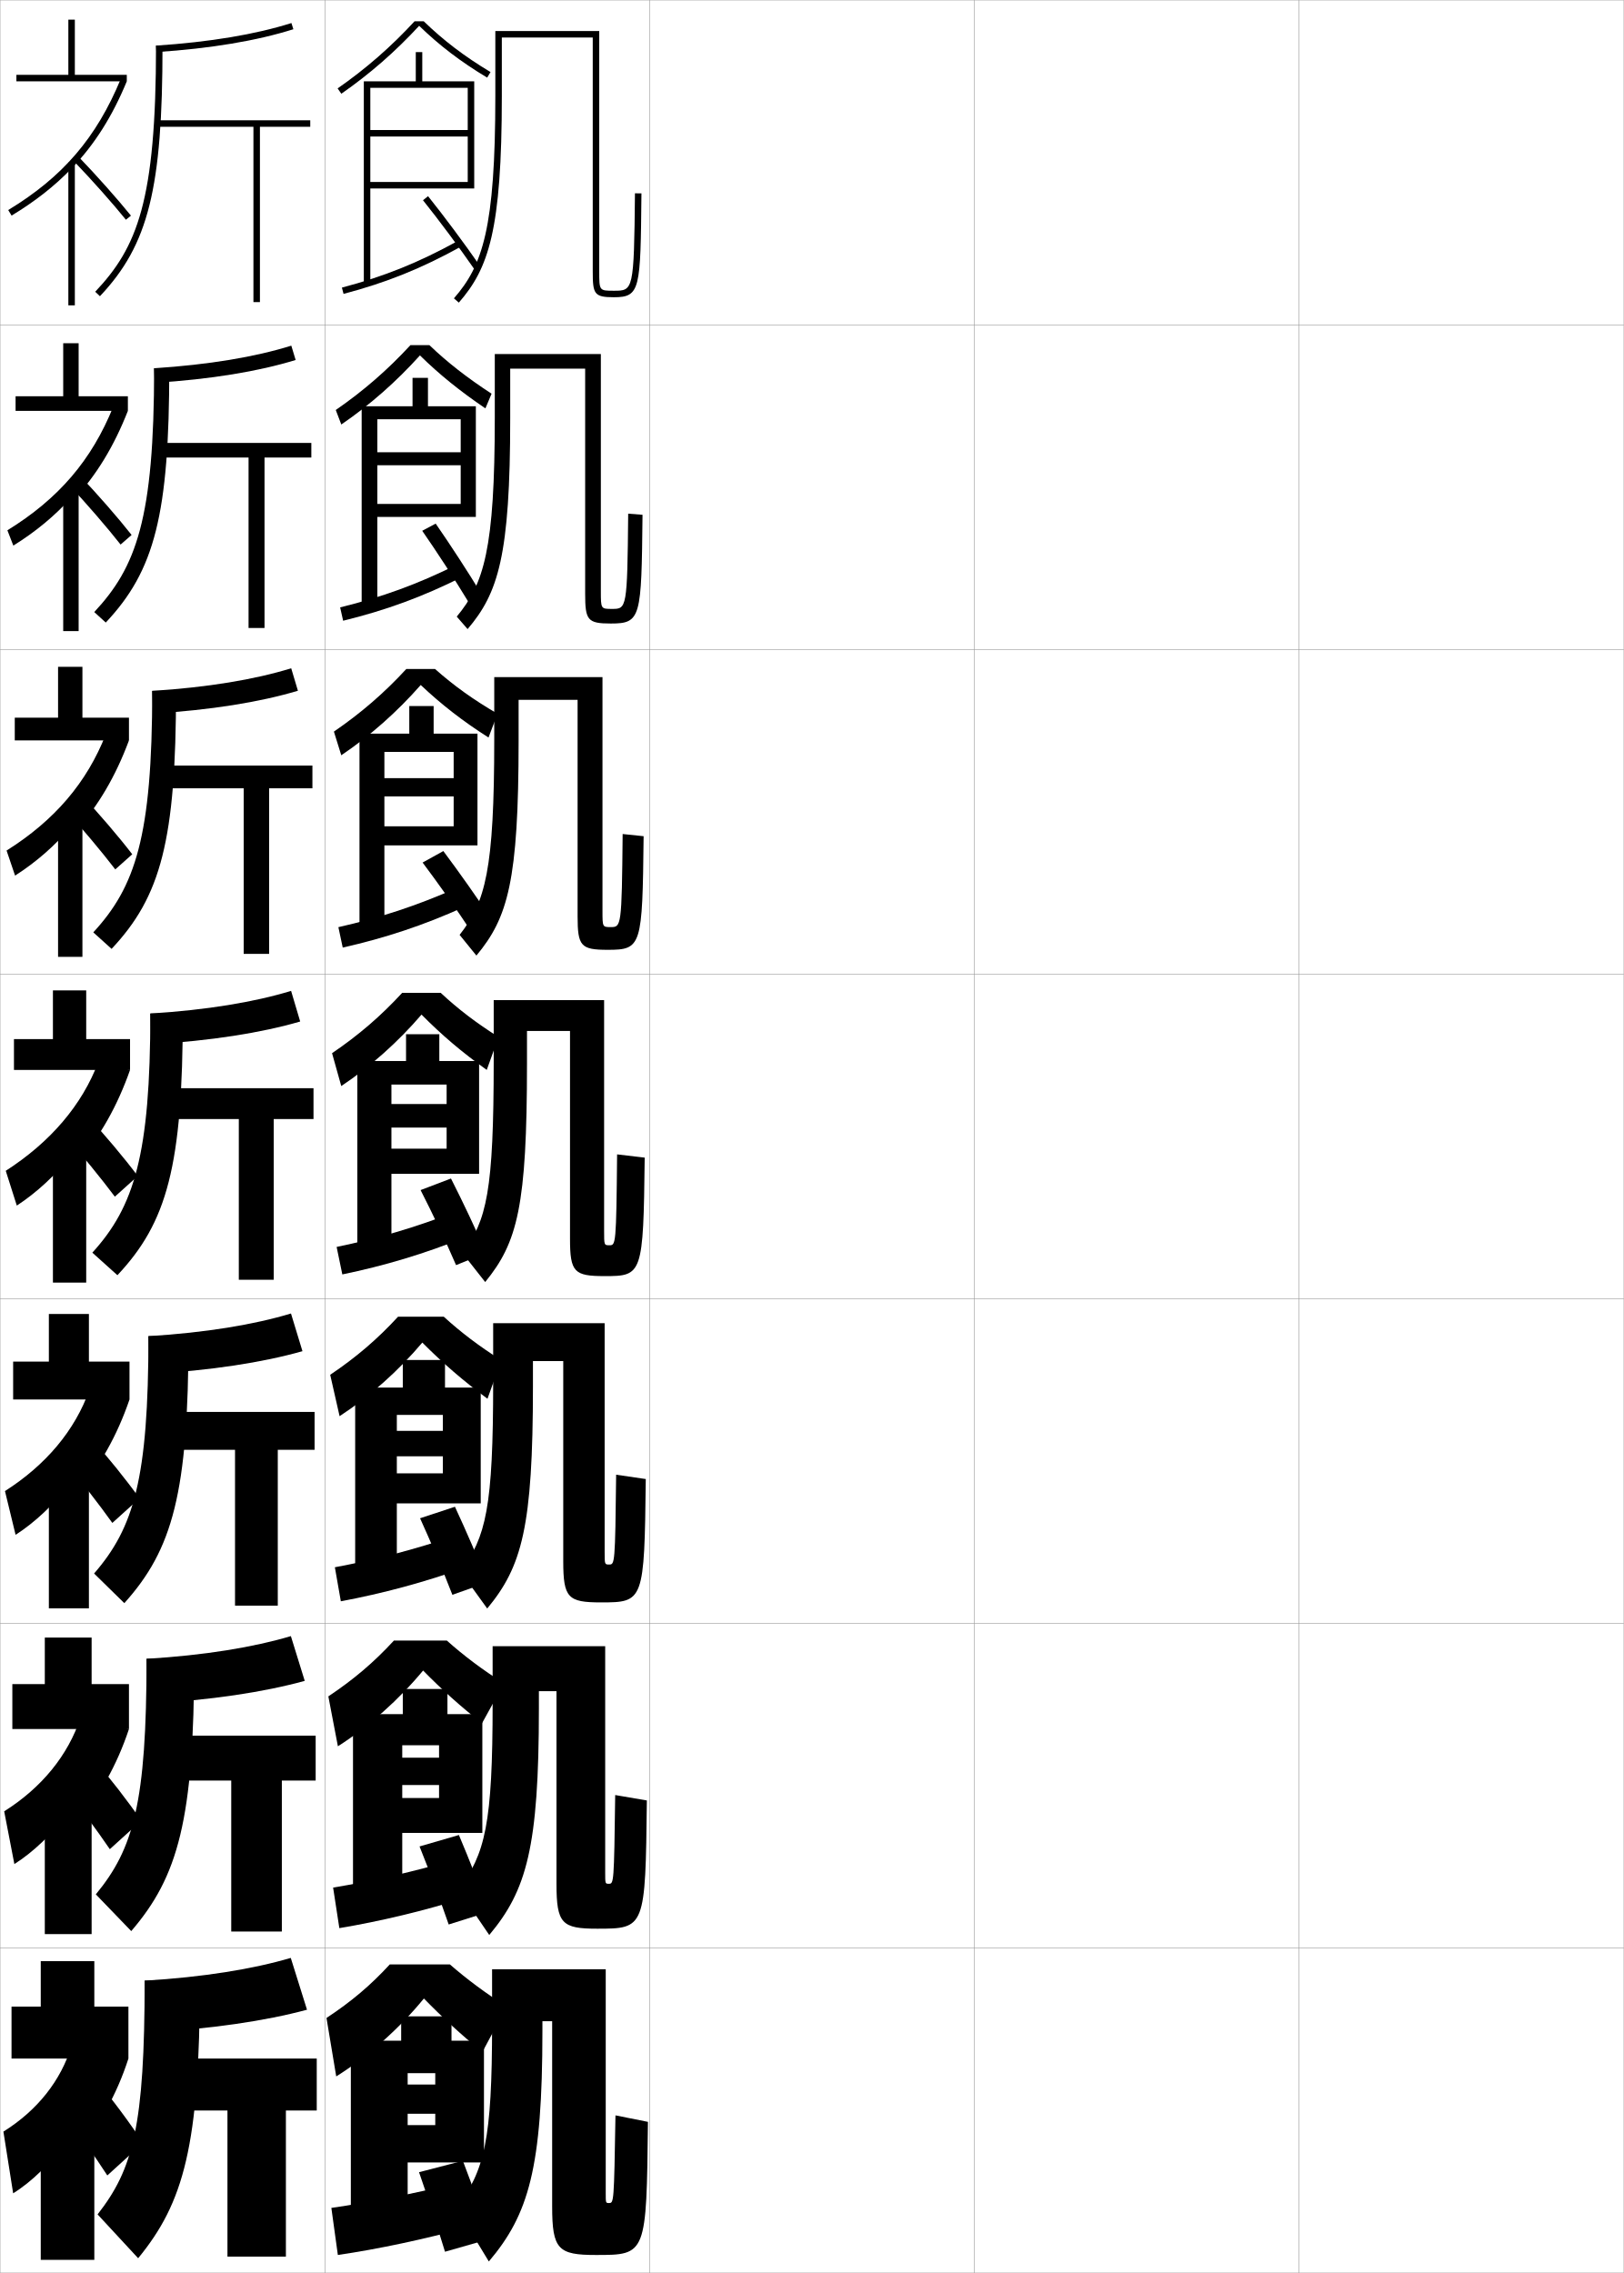
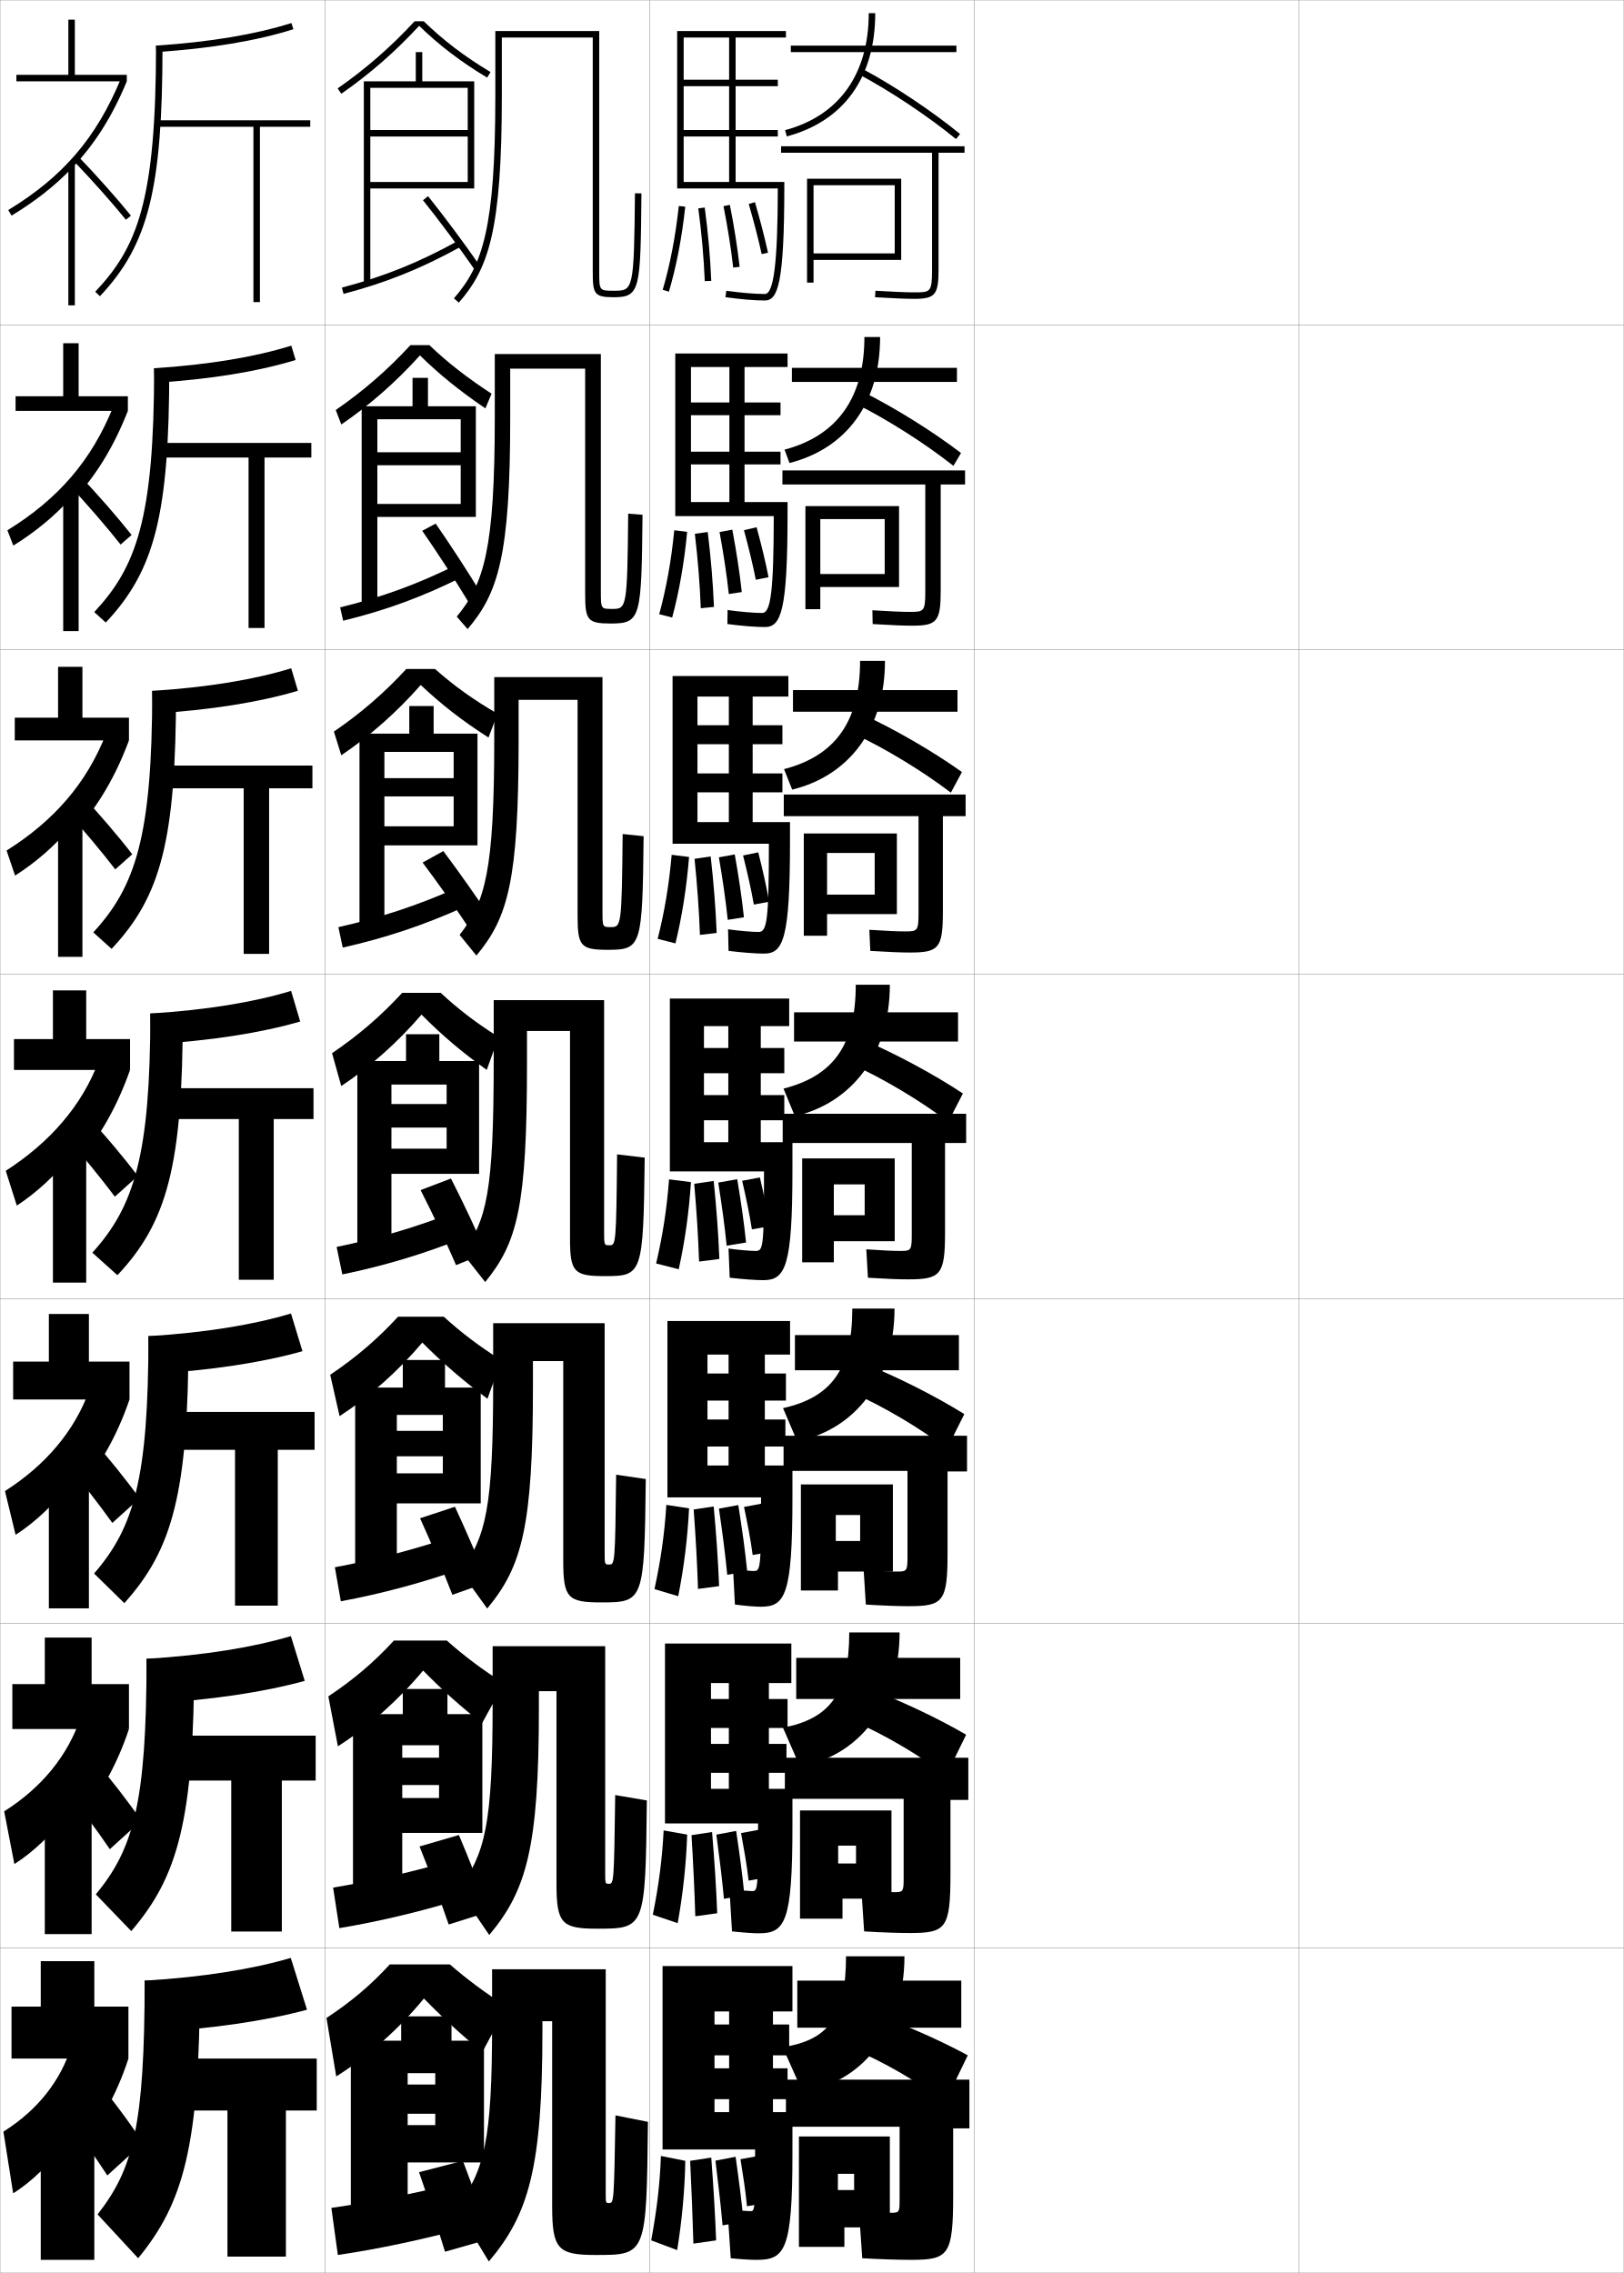
<svg xmlns="http://www.w3.org/2000/svg" width="500.1" height="700.1" viewBox="0 0 500.1 700.1" overflow="visible" enable-background="new 0 0 500.1 700.1" xml:space="preserve">
  <g id="glyphs">
    <g>
      <rect x="0.05" y="0.05" fill="none" stroke="#999999" stroke-width="0.1" width="100" height="100" />
      <rect x="0.05" y="100.05" fill="none" stroke="#999999" stroke-width="0.1" width="100" height="100" />
      <rect x="0.05" y="200.05" fill="none" stroke="#999999" stroke-width="0.1" width="100" height="100" />
      <rect x="0.05" y="300.05" fill="none" stroke="#999999" stroke-width="0.1" width="100" height="100" />
      <rect x="0.05" y="400.05" fill="none" stroke="#999999" stroke-width="0.1" width="100" height="100" />
      <rect x="0.05" y="500.05" fill="none" stroke="#999999" stroke-width="0.1" width="100" height="100" />
      <rect x="0.05" y="600.05" fill="none" stroke="#999999" stroke-width="0.1" width="100" height="100" />
      <rect x="100.05" y="0.05" fill="none" stroke="#999999" stroke-width="0.1" width="100" height="100" />
      <rect x="100.05" y="100.05" fill="none" stroke="#999999" stroke-width="0.1" width="100" height="100" />
      <rect x="100.05" y="200.05" fill="none" stroke="#999999" stroke-width="0.1" width="100" height="100" />
      <rect x="100.05" y="300.05" fill="none" stroke="#999999" stroke-width="0.1" width="100" height="100" />
      <rect x="100.05" y="400.05" fill="none" stroke="#999999" stroke-width="0.1" width="100" height="100" />
      <rect x="100.05" y="500.05" fill="none" stroke="#999999" stroke-width="0.1" width="100" height="100" />
      <rect x="100.05" y="600.05" fill="none" stroke="#999999" stroke-width="0.1" width="100" height="100" />
      <rect x="200.05" y="0.05" fill="none" stroke="#999999" stroke-width="0.1" width="100" height="100" />
      <rect x="200.05" y="100.05" fill="none" stroke="#999999" stroke-width="0.1" width="100" height="100" />
      <rect x="200.05" y="200.05" fill="none" stroke="#999999" stroke-width="0.1" width="100" height="100" />
      <rect x="200.05" y="300.05" fill="none" stroke="#999999" stroke-width="0.1" width="100" height="100" />
      <rect x="200.05" y="400.05" fill="none" stroke="#999999" stroke-width="0.1" width="100" height="100" />
      <rect x="200.05" y="500.05" fill="none" stroke="#999999" stroke-width="0.1" width="100" height="100" />
      <rect x="200.05" y="600.05" fill="none" stroke="#999999" stroke-width="0.1" width="100" height="100" />
      <rect x="300.05" y="0.05" fill="none" stroke="#999999" stroke-width="0.1" width="100" height="100" />
      <rect x="300.05" y="100.05" fill="none" stroke="#999999" stroke-width="0.1" width="100" height="100" />
      <rect x="300.05" y="200.05" fill="none" stroke="#999999" stroke-width="0.1" width="100" height="100" />
      <rect x="300.05" y="300.05" fill="none" stroke="#999999" stroke-width="0.1" width="100" height="100" />
      <rect x="300.05" y="400.05" fill="none" stroke="#999999" stroke-width="0.1" width="100" height="100" />
      <rect x="300.05" y="500.05" fill="none" stroke="#999999" stroke-width="0.1" width="100" height="100" />
      <rect x="300.05" y="600.05" fill="none" stroke="#999999" stroke-width="0.1" width="100" height="100" />
      <rect x="400.05" y="0.05" fill="none" stroke="#999999" stroke-width="0.1" width="100" height="100" />
      <rect x="400.05" y="100.05" fill="none" stroke="#999999" stroke-width="0.1" width="100" height="100" />
      <rect x="400.05" y="200.05" fill="none" stroke="#999999" stroke-width="0.1" width="100" height="100" />
      <rect x="400.05" y="300.05" fill="none" stroke="#999999" stroke-width="0.1" width="100" height="100" />
      <rect x="400.05" y="400.05" fill="none" stroke="#999999" stroke-width="0.1" width="100" height="100" />
      <rect x="400.05" y="500.05" fill="none" stroke="#999999" stroke-width="0.1" width="100" height="100" />
      <rect x="400.05" y="600.05" fill="none" stroke="#999999" stroke-width="0.1" width="100" height="100" />
    </g>
    <g>
      <path d="M130.495,6.55h-2.815c-7.228,7.84-14.985,14.617-23.701,20.679      l1.143,1.642c8.814-6.131,16.655-12.996,23.968-20.919      c6.241,6.051,12.735,11.018,20.945,15.956l1.031-1.715      C142.999,17.343,136.616,12.482,130.495,6.55z" />
      <polygon points="144.05,27.05 144.05,40.05 114.05,40.05 114.05,42.05       144.05,42.05 144.05,56.05 114.05,56.05 114.05,58.05 146.05,58.05       146.05,25.05 130.05,25.05 130.05,16.05 128.05,16.05 128.05,25.05       112.05,25.05 112.05,87.55 114.05,87.55 114.05,27.05 " />
      <path d="M105.296,88.583l0.508,1.934c13.171-3.464,24.006-7.828,36.23-14.592      l-0.969-1.75C128.994,80.854,118.297,85.163,105.296,88.583z" />
      <path d="M130.27,61.675c4.975,6.213,11.09,14.431,15.959,21.445l1.643-1.141      c-4.893-7.049-11.039-15.309-16.041-21.555L130.27,61.675z" />
    </g>
    <g>
      <path d="M130.55,615.55c-7.438,9.132-17.298,17.949-27,24l-3-18      c7.666-5.06,13.573-10.052,19.5-16.5h18.5c5.305,4.623,10.928,8.784,17.5,13l-7.5,14      C142.107,626.756,136.228,621.385,130.55,615.55z" />
      <polygon points="149.05,666.05 149.05,628.55 139.05,628.55 139.05,621.05       123.55,621.05 123.55,628.55 108.05,628.55 108.05,687.05 125.55,687.05       125.55,638.55 134.05,638.55 134.05,642.05 125.55,642.05 125.55,651.05       134.05,651.05 134.05,654.55 125.55,654.55 125.55,666.05 " />
      <path d="M140.05,672.55c-12.771,3.142-26.169,5.8-38,7.5l2,14.5      c12.432-1.817,26.738-4.868,40-8.5L140.05,672.55z" />
      <path d="M142.55,665.55l-13.5,3.5c2.68,7.697,5.651,16.803,8,24.5l14-4      C148.628,682.077,145.523,673.297,142.55,665.55z" />
    </g>
    <g>
      <path d="M129.819,312.501c-7.154,8.356-15.738,16.041-24.72,22.01l-2.835-10.121      c8.19-5.561,15.023-11.445,21.6-18.59h11.86      c5.361,5.005,10.984,9.3,17.833,13.605l-3.651,10.135      C142.361,324.175,135.977,318.741,129.819,312.501z" />
      <polygon points="137.55,334.05 137.55,340.05 120.55,340.05 120.55,347.3       137.55,347.3 137.55,353.8 120.55,353.8 120.55,361.55 147.55,361.55       147.55,326.8 135.3,326.8 135.3,318.55 125.05,318.55 125.05,326.8       110.05,326.8 110.05,386.8 120.55,386.8 120.55,334.05 " />
      <path d="M103.673,384.066l1.754,8.467c12.801-2.641,25.372-6.349,38.115-11.546      l-2.984-7.875C128.137,378.022,116.089,381.507,103.673,384.066z" />
      <path d="M129.529,366.554c3.679,7.212,7.891,16.026,10.927,23.112l9.214-3.74      c-2.965-6.996-7.095-15.675-10.78-22.938L129.529,366.554z" />
    </g>
    <path d="M154.55,11.55h28v72c0,6.995,0.401,8,6.5,8c8.188,0,8.211-2.416,8.5-31.99l-2-0.02     c-0.293,30.01-0.527,30.01-6.5,30.01c-4.5,0-4.5,0-4.5-6v-74h-32v20     c0,40.842-3.935,52.24-12.754,62.343l1.508,1.314     c9.16-10.492,13.246-22.174,13.246-63.657V11.55z" />
    <g>
      <path d="M193.466,158.211c-0.272,29.279-0.474,29.338-4.968,29.338      c-3.448,0-3.449-0.001-3.449-5.5v-73h-32.667v19.5      c0,40.726-3.327,51.247-11.712,61.369l3.34,3.845      c9.427-11.06,13.122-22.556,13.122-64.881v-15.333h23.083v69.333      c0,8.104,0.7,9.166,7.891,9.166c9.317,0,9.445-1.737,9.775-33.491      L193.466,158.211z" />
      <path d="M191.758,256.884c-0.263,28.547-0.44,28.666-3.657,28.666      c-2.548,0-2.551-0.003-2.551-5v-72h-33.333v19c0,40.611-2.719,50.253-10.669,60.396      l5.172,6.375c9.693-11.628,12.998-22.939,12.998-66.104v-12.667h18.167v66.667      c0,9.212,0.999,10.333,9.283,10.333c10.447,0,10.679-1.06,11.05-34.993      L191.758,256.884z" />
      <path d="M175.55,317.55v64c0,10.321,1.298,11.5,10.675,11.5      c11.576,0,11.912-0.382,12.325-36.494l-8.5-1      c-0.255,27.815-0.408,27.994-2.347,27.994c-1.649,0-1.653-0.005-1.653-4.5v-71h-34      v18.5c0,40.496-2.111,49.26-9.627,59.422l7.004,8.906      c9.96-12.196,12.873-23.321,12.873-67.328v-10H175.55z" />
      <path d="M186.217,407.55h-34.334v18c0,38.871-2.175,47.858-10.084,58.447l8.252,11.438      c10.726-12.949,14.082-25.143,14.082-68.551v-7.668h9.333v61.668      c0,11.322,1.483,12.666,11.616,12.666c13.135,0,13.377-0.271,13.8-37.996      l-9.125-1.334c-0.305,27.533-0.421,27.664-2.152,27.664      c-1.384,0-1.39-0.008-1.39-4V407.55z" />
      <path d="M186.383,507.05h-34.667v17.5c0,37.245-2.238,46.457-10.542,57.474      l9.501,13.969c11.493-13.703,15.291-26.964,15.291-69.775v-5.334h5.417v59.334      c0,12.323,1.669,13.833,12.558,13.833c14.694,0,14.842-0.162,15.275-39.498      l-9.75-1.667c-0.355,27.249-0.434,27.332-1.957,27.332      c-1.119,0-1.126-0.01-1.126-3.5V507.05z" />
    </g>
    <path d="M186.55,606.55h-35v17c0,35.62-2.302,45.056-11,56.5l10,16.5     c12.26-14.457,16.5-28.786,16.5-71v-3h3v57c0,13.325,1.854,15,13.5,15     c15.502,0,15.558-0.05,16-41l-10-2c-0.448,26.965-0.499,27-2,27c-0.989,0-1-0.012-1-3     V606.55z" />
    <g>
      <path d="M133.981,206.05c5.765,5.128,11.797,9.454,19.246,13.784l-2.779,7.328      c-7.956-5.066-14.535-10.186-20.873-16.178      c-7.207,8.212-15.543,15.623-24.469,21.646l-2.271-7.294      c8.365-5.728,15.507-11.91,22.3-19.286H133.981z" />
      <polygon points="139.716,231.591 139.716,239.675 118.383,239.675 118.383,245.3       139.716,245.3 139.716,254.508 118.383,254.508 118.383,260.383 147.05,260.383       147.05,225.966 133.55,225.966 133.55,217.466 126.05,217.466 126.05,225.966       110.716,225.966 110.716,287.05 118.383,287.05 118.383,231.591 " />
      <path d="M104.214,285.572l1.338,6.289c12.925-2.915,24.917-6.842,37.487-12.561      l-2.312-5.833C128.423,278.966,116.825,282.726,104.214,285.572z" />
      <path d="M130.151,265.672c4.807,6.411,10.527,14.473,14.893,21.116l6.307-3.611      c-4.32-6.598-9.988-14.588-14.814-21.044L130.151,265.672z" />
    </g>
    <g>
      <path d="M130.063,413.517c-7.25,8.615-16.259,16.678-25.48,22.674l-2.891-12.748      c8.016-5.393,14.541-10.98,20.9-17.893h14.074      c5.342,4.877,10.965,9.128,17.721,13.404l-4.255,11.87      C142.715,425.343,136.276,419.782,130.063,413.517z" />
      <polygon points="148.05,463.05 148.05,427.384 137.05,427.384 137.05,418.884       124.05,418.884 124.05,427.384 109.384,427.384 109.384,486.884 122.216,486.884       122.216,435.8 136.384,435.8 136.384,440.716 122.216,440.716 122.216,448.55       136.384,448.55 136.384,453.8 122.216,453.8 122.216,463.05 " />
      <path d="M103.132,482.728l1.836,10.479c12.678-2.367,25.828-5.855,38.744-10.531      l-3.324-9.75C127.851,477.245,115.353,480.454,103.132,482.728z" />
      <path d="M129.37,467.636c3.346,7.373,7.144,16.285,9.951,23.574l10.809-3.826      c-2.783-7.154-6.572-15.867-10.02-23.293L129.37,467.636z" />
    </g>
    <g>
      <path d="M129.332,109.467c-7.26,8.067-15.349,15.206-24.219,21.283l-1.706-4.468      c8.54-5.895,15.99-12.374,23-19.982h5.831      c5.556,5.324,11.663,10.077,19.158,14.963l-1.905,4.521      C141.654,120.467,135.231,115.271,129.332,109.467z" />
      <polygon points="141.883,129.133 141.883,139.299 116.216,139.299 116.216,143.299       141.883,143.299 141.883,155.217 116.216,155.217 116.216,159.216 146.55,159.216       146.55,125.133 131.8,125.133 131.8,116.383 127.05,116.383 127.05,125.133       111.383,125.133 111.383,187.3 116.216,187.3 116.216,129.133 " />
      <path d="M104.755,187.077l0.923,4.111c13.048-3.189,24.461-7.335,36.858-13.576      l-1.641-3.792C128.708,179.91,117.561,183.944,104.755,187.077z" />
      <path d="M130.033,163.485c4.543,6.545,10.023,14.962,14.282,22.001l4.155-2.192      c-4.25-7.031-9.725-15.43-14.288-22.016L130.033,163.485z" />
    </g>
    <g>
      <path d="M148.447,530.779c-6.584-5.177-12.463-10.438-18.141-16.246      c-7.344,8.874-16.778,17.313-26.24,23.337l-2.945-15.374      c7.841-5.227,14.057-10.516,20.2-17.196h16.287      c5.323,4.75,10.946,8.956,17.61,13.202L148.447,530.779z" />
      <polygon points="148.55,564.55 148.55,527.967 137.8,527.967 137.8,520.217       124.05,520.217 124.05,527.967 108.717,527.967 108.717,586.967 123.883,586.967       123.883,537.55 135.217,537.55 135.217,541.383 123.883,541.383 123.883,549.8       135.217,549.8 135.217,553.8 123.883,553.8 123.883,564.55 " />
      <path d="M102.591,581.389l1.918,12.489c12.555-2.092,26.283-5.362,39.372-9.516      l-3.662-11.625C127.565,576.469,114.617,579.402,102.591,581.389z" />
      <path d="M129.21,568.718c3.013,7.535,6.397,16.544,8.976,24.037l12.404-3.913      c-2.603-7.313-6.049-16.061-9.26-23.646L129.21,568.718z" />
    </g>
    <g>
      <g>
        <path d="M48.05,14.05l0.133,1.996c16.744-1.116,30.932-3.484,42.169-7.043       l-0.604-1.906C78.663,10.606,64.634,12.945,48.05,14.05z" />
        <path d="M48.05,14.05c0,47.894-5.777,62.096-18.727,75.813l1.453,1.373       c14.951-15.837,19.273-33.149,19.273-77.187H48.05z" />
        <polygon points="95.55,37.05 48.359,37.05 48.359,39.05 78.05,39.05        78.05,93.05 80.05,93.05 80.05,39.05 95.55,39.05 " />
      </g>
      <g>
        <path d="M91.051,110.879l-1.336-4.415c-11.167,3.493-25.417,5.862-42.249,6.96       l0.194,4.497C64.922,116.812,79.56,114.417,91.051,110.879z" />
        <path d="M52.133,113.424c0,45.034-4.507,62.349-19.562,78.323l-3.542-3.229       c12.93-13.87,18.438-28.663,18.438-75.094H52.133z" />
        <polygon points="48.724,136.425 48.724,140.924 76.55,140.924 76.55,193.424        81.466,193.424 81.466,140.924 95.883,140.924 95.883,136.425 " />
      </g>
      <g>
        <path d="M91.751,212.755l-2.068-6.924c-11.25,3.478-25.719,5.876-42.799,6.969       l0.255,6.998C64.918,218.696,80.005,216.274,91.751,212.755z" />
        <path d="M54.216,212.8c0,46.03-4.692,63.347-19.851,79.46l-5.631-5.086       c12.909-14.022,18.149-29.406,18.149-74.374H54.216z" />
        <polygon points="49.089,235.8 49.089,242.8 75.05,242.8 75.05,293.8        82.883,293.8 82.883,242.8 96.216,242.8 96.216,235.8 " />
      </g>
      <g>
        <path d="M92.45,314.632l-2.801-9.434c-11.332,3.461-26.021,5.891-43.35,6.977       l0.316,9.498C64.914,320.579,80.451,318.13,92.45,314.632z" />
        <path d="M56.3,312.175c0,47.027-4.877,64.346-20.14,80.597l-7.721-6.943       c12.89-14.174,17.86-30.149,17.86-73.653H56.3z" />
        <polygon points="49.454,335.175 49.454,344.675 73.55,344.675 73.55,394.175        84.3,394.175 84.3,344.675 96.55,344.675 96.55,335.175 " />
      </g>
      <g>
        <path d="M93.15,416.175l-3.534-11.609c-11.414,3.443-26.323,5.904-43.9,6.984       l0.378,11.666C64.91,422.128,80.896,419.653,93.15,416.175z" />
        <path d="M58.05,411.55c0,48.309-4.924,65.717-19.76,82.23l-9.313-9.129       c12.245-14.105,16.739-29.209,16.739-73.102H58.05z" />
        <polygon points="49.819,434.884 49.819,446.55 72.383,446.55 72.383,494.55        85.55,494.55 85.55,446.55 96.883,446.55 96.883,434.884 " />
      </g>
      <g>
        <path d="M93.85,517.718l-4.267-13.785c-11.496,3.428-26.625,5.919-44.45,6.992       l0.438,13.833C64.906,523.679,81.342,521.175,93.85,517.718z" />
        <path d="M59.8,510.925c0,49.59-4.971,67.087-19.38,83.866l-10.907-11.314       c11.602-14.039,15.62-28.271,15.62-72.552H59.8z" />
        <polygon points="50.185,534.592 50.185,548.425 71.217,548.425 71.217,594.925        86.8,594.925 86.8,548.425 97.216,548.425 97.216,534.592 " />
      </g>
      <g>
        <path d="M94.55,619.01l-5-15.96c-11.578,3.411-26.928,5.933-45,7l0.5,16       C64.901,624.978,81.788,622.447,94.55,619.01z" />
        <path d="M61.55,610.05c0,50.87-5.019,68.457-19,85.5l-12.5-13.5       c10.958-13.972,14.5-27.332,14.5-72H61.55z" />
        <polygon points="50.55,634.05 50.55,650.05 70.05,650.05 70.05,695.05        88.05,695.05 88.05,650.05 97.55,650.05 97.55,634.05 " />
      </g>
    </g>
    <g>
      <g>
        <polygon points="23.05,23.05 23.05,6.05 21.05,6.05 21.05,23.05        5.05,23.05 5.05,25.05 39.05,25.05 39.05,23.05 " />
        <path d="M22.05,51.879c7.118-7.418,12.557-16.081,17-26.829l-1.848-0.764       C29.7,42.429,19.332,54.514,2.531,64.694l1.037,1.711       C10.81,62.018,16.871,57.275,22.05,51.879L22.05,51.879z" />
        <path d="M22.829,49.743c5.465,5.678,11.871,12.886,15.942,17.935l1.557-1.256       c-4.104-5.089-10.558-12.35-16.058-18.065L22.829,49.743z" />
        <rect x="21.05" y="50.05" width="2" height="44" />
      </g>
      <g>
        <polygon points="24.217,122.05 24.217,105.717 19.467,105.717 19.467,122.05        4.8,122.05 4.8,126.55 39.383,126.55 39.383,122.05 " />
        <path d="M22.689,153.904c7.037-7.571,12.432-16.489,16.694-27.354l-4.482-1.343       c-6.674,16.545-16.859,28.409-32.624,38.128l1.827,4.712       c6.875-4.262,12.894-9.265,17.751-14.701L22.689,153.904z" />
        <path d="M21.353,149.45c5.39,5.772,11.723,13.105,15.785,18.278l3.391-2.956       c-4.106-5.229-10.475-12.523-15.965-18.304L21.353,149.45z" />
        <rect x="19.467" y="150.383" width="4.75" height="44" />
      </g>
      <g>
        <polygon points="25.383,221.05 25.383,205.383 17.883,205.383 17.883,221.05        4.55,221.05 4.55,228.05 39.717,228.05 39.717,221.05 " />
        <path d="M23.33,255.93c6.955-7.725,12.307-16.898,16.387-27.88l-7.116-1.921       c-5.846,14.947-15.849,26.59-30.576,35.847l2.617,7.713       c6.507-4.137,12.485-9.401,17.021-14.876L23.33,255.93z" />
        <path d="M19.876,249.157c5.314,5.866,11.574,13.325,15.628,18.623l5.225-4.656       c-4.109-5.37-10.392-12.698-15.873-18.543L19.876,249.157z" />
        <rect x="17.883" y="250.716" width="7.5" height="44" />
      </g>
    </g>
    <g>
      <g>
        <polygon points="26.55,320.05 26.55,305.05 16.3,305.05 16.3,320.05        4.3,320.05 4.3,329.55 40.05,329.55 40.05,320.05 " />
        <path d="M23.97,357.956c6.873-7.879,12.182-17.308,16.08-28.406l-9.75-2.5       c-5.019,13.349-14.839,24.771-28.529,33.566l3.407,10.715       c6.141-4.012,12.076-9.536,16.292-15.051L23.97,357.956z" />
        <path d="M19.899,349.614c5.238,5.961,11.426,13.545,15.471,18.967l7.06-6.356       c-4.111-5.51-10.31-12.872-15.78-18.782L19.899,349.614z" />
        <rect x="16.3" y="351.05" width="10.25" height="44" />
      </g>
      <g>
        <polygon points="27.383,419.383 27.383,404.716 15.049,404.716 15.049,419.383        4.049,419.383 4.049,431.05 39.883,431.05 39.883,419.383 " />
        <path d="M23.663,459.82c6.982-7.982,12.414-17.621,16.22-28.771l-12.333-3       c-4.433,12.489-13.4,23.165-26.02,31.211l3.271,13.477       c5.95-3.808,12.031-9.572,16.028-15.034L23.663,459.82z" />
        <path d="M19.616,449.759c5.048,6.055,11.028,13.765,14.981,19.312L42.969,461.5       c-4.029-5.651-10.008-13.048-15.354-19.021L19.616,449.759z" />
        <rect x="15.049" y="451.383" width="12.333" height="44" />
      </g>
      <g>
        <polygon points="28.216,518.717 28.216,504.383 13.8,504.383 13.8,518.717        3.8,518.717 3.8,532.55 39.716,532.55 39.716,518.717 " />
        <path d="M23.356,561.686c7.09-8.087,12.646-17.936,16.36-29.136l-14.917-3.5       c-3.848,11.631-11.962,21.559-23.51,28.855l3.136,16.238       c5.76-3.604,11.986-9.607,15.764-15.017L23.356,561.686z" />
        <path d="M19.333,549.904c4.857,6.148,10.631,13.982,14.49,19.656l9.687-8.786       c-3.947-5.791-9.706-13.223-14.927-19.261L19.333,549.904z" />
        <rect x="13.8" y="551.717" width="14.417" height="44" />
      </g>
      <g>
        <polygon points="39.55,634.05 39.55,618.05 29.05,618.05 29.05,604.05        12.55,604.05 12.55,618.05 3.55,618.05 3.55,634.05 " />
        <path d="M23.05,663.55c7.199-8.19,12.878-18.249,16.5-29.5l-17.5-4       c-3.263,10.771-10.524,19.952-21,26.5l3,19c5.569-3.399,11.94-9.644,15.5-15       L23.05,663.55z" />
        <path d="M19.05,650.05c4.666,6.241,10.233,14.201,14,20l11-10       c-3.865-5.933-9.404-13.398-14.5-19.5L19.05,650.05z" />
        <rect x="12.55" y="652.05" width="16.5" height="44" />
      </g>
    </g>
+     <g>
+       <g>
+         <rect x="243.55" y="14.05" width="51" height="2" />
+         <path d="M267.55,4.05c0,18.809-9.147,31.605-25.758,36.034l0.516,1.932       C259.875,37.332,269.55,23.849,269.55,4.05H267.55z" />
+         <path d="M264.581,22.934c9.532,5.057,21.244,12.864,29.836,19.891l1.266-1.549       c-8.686-7.103-20.525-14.995-30.164-20.109L264.581,22.934z" />
+         <path d="M297.05,45.05h-56.5v2h46.5v36c0,7-0.521,7-5.5,7       c-2.396,0-5.968-0.149-11.941-0.498l-0.117,1.996       c6.015,0.352,9.621,0.502,12.059,0.502c6.448,0,7.5-1.262,7.5-9v-36h8V45.05z" />
+         <polygon points="250.55,55.05 248.55,55.05 248.55,87.05 250.55,87.05        250.55,80.05 277.55,80.05 277.55,55.05 250.55,55.05 250.55,57.05        275.55,57.05 275.55,78.05 250.55,78.05 " />
+       </g>
+       <g>
+         <rect x="243.883" y="113.3" width="50.833" height="4.333" />
+         <path d="M266.216,103.8c0,18.838-8.488,30.456-24.588,34.689l1.511,4.121       c17.544-4.475,27.911-18.443,27.911-38.811H266.216z" />
+         <path d="M263.821,124.49c9.605,4.792,21.266,12.233,29.807,18.993l2.344-3.95       c-8.796-6.725-20.704-14.147-30.525-18.989L263.821,124.49z" />
+         <path d="M284.966,182.05c0,6.355-0.404,6.417-4.832,6.417       c-2.305,0-5.73-0.143-11.461-0.499l0.088,4.247       c5.999,0.358,9.54,0.502,12.123,0.502c7.683,0,8.832-1.271,8.832-10.834       v-32.666h7.5v-4.334h-56.249v4.334h43.999V182.05z" />
+         <polygon points="252.634,155.883 248.05,155.883 248.05,187.633 252.634,187.633        252.634,180.8 276.884,180.8 276.884,155.883 252.634,155.883 252.634,159.883        272.466,159.883 272.466,176.8 252.634,176.8 " />
+       </g>
+       <g>
+         <rect x="244.216" y="212.55" width="50.667" height="6.667" />
+         <path d="M264.883,203.55c0,18.868-7.829,29.306-23.419,33.345l2.505,6.311       c17.52-4.266,28.581-18.72,28.581-39.655H264.883z" />
+         <path d="M263.061,226.047c9.679,4.527,21.287,11.602,29.778,18.095l3.422-6.35       c-8.906-6.348-20.883-13.3-30.888-17.87L263.061,226.047z" />
+         <path d="M282.883,281.05c0,5.711-0.288,5.833-4.166,5.833       c-2.211,0-5.492-0.136-10.98-0.499l0.294,6.499       c5.983,0.364,9.459,0.501,12.187,0.501c8.918,0,10.166-1.28,10.166-12.667       v-29.333h7v-6.667h-56v6.667h41.5V281.05z" />
+         <polygon points="254.717,256.716 247.55,256.716 247.55,288.216 254.717,288.216        254.717,281.55 276.217,281.55 276.217,256.716 254.717,256.716 254.717,262.716        269.383,262.716 269.383,275.55 254.717,275.55 " />
+       </g>
+     </g>
+     <g>
+       <rect x="244.55" y="311.8" width="50.5" height="9" />
+       <path d="M263.55,303.3c0,18.897-7.171,28.156-22.25,32l3.5,8.5      c17.497-4.058,29.25-18.996,29.25-40.5H263.55z" />
+       <path d="M262.3,327.8c9.753,4.401,21.309,11.325,29.75,17.75l4.5-8.75      c-9.017-5.971-21.062-12.453-31.25-16.75L262.3,327.8z" />
+       <path d="M280.8,380.05c0,5.067-0.172,5.25-3.5,5.25c-2.117,0-5.254-0.13-10.5-0.5l0.5,8.75      c5.968,0.37,9.378,0.5,12.25,0.5c10.153,0,11.5-1.289,11.5-14.5v-27.5h6.5v-9h-56.5v9h39.75V380.05z" />
+       <polygon points="256.8,356.8 247.05,356.8 247.05,388.8 256.8,388.8       256.8,382.3 275.55,382.3 275.55,356.8 256.8,356.8 256.8,364.8       266.3,364.8 266.3,374.3 256.8,374.3 " />
+     </g>
+     <g>
+       <rect x="244.82" y="411.216" width="50.501" height="10.834" />
+       <path d="M262.487,403.05c0,18.93-6.668,27.39-21.333,30.666l4.333,10.168      c17.581-3.361,30-18.764,30-40.834H262.487z" />
+       <path d="M262.321,428.884c9.666,4.242,21.086,11.021,29.332,17.332l5.334-10.666      c-8.982-5.594-20.953-11.641-31.166-15.666L262.321,428.884z" />
+       <path d="M279.487,479.384c0,4.467-0.188,4.666-3.166,4.666      c-2.055,0-5.164-0.134-10.334-0.5l0.666,10.666c5.762,0.353,10.023,0.5,13.168,0.5      c10.65,0,12-1.332,12-16.332v-25.168h6v-11h-56.501v10.834h38.167V479.384z" />
+       <polygon points="274.987,457.216 257.403,457.216 257.403,466.634 264.903,466.634       264.903,474.634 257.403,474.634 257.403,457.216 246.654,457.216 246.654,489.884       258.071,489.884 258.071,484.05 274.987,484.05 " />
+     </g>
+     <g>
+       <rect x="245.217" y="510.633" width="50.5" height="12.667" />
+       <path d="M261.55,502.8c0,18.962-6.164,26.623-20.417,29.333l5.167,11.834      c17.664-2.664,30.75-18.531,30.75-41.167H261.55z" />
+       <path d="M262.467,529.967c9.581,4.085,20.865,10.72,28.916,16.916l6.167-12.583      c-8.948-5.216-20.846-10.829-31.083-14.583L262.467,529.967z" />
+       <path d="M278.3,578.717c0,3.868-0.203,4.083-2.833,4.083      c-1.992,0-5.072-0.138-10.167-0.5l0.833,12.583c5.554,0.334,10.667,0.5,14.084,0.5      c11.147,0,12.5-1.375,12.5-18.166v-22.834h5.5v-13h-56.5v12.667h36.583V578.717z" />
+       <polygon points="274.55,557.633 258.133,557.633 258.133,568.467 263.633,568.467       263.633,573.967 258.133,573.967 258.133,557.633 246.383,557.633 246.383,590.967       259.467,590.967 259.467,584.8 274.55,584.8 " />
+     </g>
+     <g>
+       <rect x="245.55" y="610.05" width="50.5" height="14.5" />
+       <path d="M260.55,602.55c0,18.994-5.66,25.856-19.5,28l6,13.5      c17.747-1.967,31.5-18.298,31.5-41.5H260.55z" />
+       <path d="M262.55,631.05c9.495,3.927,20.645,10.418,28.5,16.5l7-14.5      c-8.914-4.839-20.738-10.017-31-13.5L262.55,631.05z" />
+       <path d="M277.05,678.05c0,3.269-0.219,3.5-2.5,3.5c-1.929,0-4.981-0.142-10-0.5l1,14.5      c5.347,0.315,11.312,0.5,15,0.5c11.646,0,13-1.419,13-20v-20.5h5v-15h-56.5v14.5h35V678.05z" />
+       <polygon points="274.05,658.05 258.05,658.05 258.05,669.55 263.05,669.55       263.05,674.55 258.05,674.55 258.05,658.05 246.05,658.05 246.05,692.05       260.05,692.05 260.05,686.05 274.05,686.05 " />
+     </g>
+     <g>
+       <path d="M239.547,58.05c-0.035,22.746-1.234,32.5-3.997,32.5      c-3.035,0-7.248-0.352-11.863-0.99l-0.273,1.98      c4.702,0.651,9.013,1.01,12.137,1.01c4.065,0,6-5.312,6-35.5v-1h-31v-14h29v-2h-29v-13.5h29v-2      h-29v-13h14v44.5h2v-44.5h15.5v-2h-33.5v48.5H239.547z" />
+       <path d="M235.55,193.133c4.999,0,7-4.918,7-35v-3.5h-29.75v-11.583h27.582v-3.917      h-27.582v-11.25h27.582v-3.917h-27.582v-10.917h11.833v41.583h4.667v-41.583h13.25v-4.167      h-34.583v50.083h30.331c-0.023,23.218-0.913,29.833-3.581,29.833      c-2.498,0-6.728-0.356-10.637-0.909l-0.061,4.317      C228.521,192.803,232.764,193.133,235.55,193.133z" />
+       <path d="M235.3,293.716c5.933,0,8-4.522,8-34.5v-6h-28.5v-9.167h26.164v-5.833h-26.164      v-9h26.164v-5.833h-26.164v-8.833h9.667v38.667h7.333v-38.667h11v-6.333      h-35.667v51.667h29.665c-0.012,23.689-0.591,27.167-3.165,27.167      c-1.959,0-6.207-0.36-9.409-0.827l0.151,6.653      C228.675,293.415,232.852,293.716,235.3,293.716z" />
+       <path d="M235.05,394.3c6.867,0,9-4.127,9-34v-8.5h-27.25v-6.75h24.745v-7.75h-24.745v-6.75      h24.745v-7.75h-24.745v-6.75h7.5v35.75h10v-35.75h8.75v-8.5h-36.75v53.25h28.998      c0,24.161-0.27,24.5-2.748,24.5c-1.422,0-5.687-0.364-8.182-0.745l0.363,8.99      C228.831,394.026,232.94,394.3,235.05,394.3z" />
+     </g>
+     <path d="M234.383,494.883c7.469,0,9.667-3.731,9.667-33.5v-9.999h-26.167v-5.834h23.998     v-8.333h-23.998v-5.834h24.164v-8.333h-24.164v-5.834h6.5v34.168h11.166v-34.168     h7.772v-10.333h-37.772v54.333h28.833c0,22.434-0.188,22.667-2.332,22.667     c-0.954,0-4.461-0.341-6.288-0.663l0.575,10.993     C229.632,494.654,232.681,494.883,234.383,494.883z" />
+     <path d="M233.717,595.467c8.07,0,10.333-3.336,10.333-33v-11.501h-25.084v-4.916     h23.249v-8.917h-23.249v-4.916h23.583v-8.917h-23.583v-4.917h5.5v32.583h12.333     v-32.583h6.917v-12.166h-38.916v55.416h28.665c0,20.705-0.107,20.834-1.916,20.834     c-0.814,0-4.639-0.31-6.894-0.582l0.787,12.997     C229.237,595.282,232.006,595.467,233.717,595.467z" />
+     <path d="M233.05,696.05c8.672,0,11-2.94,11-32.5v-13h-24v-4h22.5v-9.5h-22.5v-4h23v-9.5h-23v-4h4.5v31h13.5     v-31h6v-14h-40v56.5h28.5c0,18.977-0.026,19-1.5,19c-0.701,0-5.202-0.294-7-0.5l1,15     C228.578,695.91,231.209,696.05,233.05,696.05z" />
+     <g>
+       <path d="M204.091,89.267l1.918,0.566c2.296-7.77,3.99-16.576,5.035-26.175      l-1.988-0.217C208.023,72.923,206.354,81.611,204.091,89.267z" />
+       <path d="M215.059,64.183c1.038,7.767,1.689,15.097,1.992,22.408l1.998-0.082      c-0.306-7.374-0.962-14.764-2.008-22.592L215.059,64.183z" />
+       <path d="M222.818,63.493c1.327,6.728,2.304,12.916,2.988,18.92l1.986-0.227      c-0.689-6.058-1.675-12.299-3.012-19.08L222.818,63.493z" />
+       <path d="M230.59,62.829c1.612,5.547,2.953,10.74,3.983,15.436l1.953-0.43      c-1.039-4.737-2.391-9.975-4.017-15.564L230.59,62.829z" />
+     </g>
+     <g>
+       <g>
+         <path d="M203.019,189.183l3.997,1.02c2.165-8.027,3.721-16.973,4.612-26.395       l-3.972-0.479C206.739,172.693,205.197,181.221,203.019,189.183z" />
+         <path d="M215.826,187.342l4.056-0.41c-0.306-7.475-0.937-15.047-1.923-23.077       l-3.96,0.563C214.938,172.443,215.536,179.902,215.826,187.342z" />
+         <path d="M224.457,182.96l3.995-0.601c-0.675-6.125-1.644-12.43-2.918-19.221       l-3.933,0.732C222.848,170.651,223.791,176.865,224.457,182.96z" />
+         <path d="M232.772,178.579l3.924-0.792c-0.94-4.779-2.199-9.946-3.68-15.387       l-3.897,0.899C230.589,168.727,231.837,173.825,232.772,178.579z" />
+       </g>
+       <g>
+         <path d="M202.544,289.17l5.478,1.401c2.035-8.286,3.452-17.37,4.19-26.616       l-5.358-0.669C206.054,272.536,204.639,280.902,202.544,289.17z" />
+         <path d="M215.563,287.956l5.153-0.601c-0.306-7.574-0.912-15.331-1.838-23.561       l-4.976,0.723C214.741,272.8,215.286,280.389,215.563,287.956z" />
+         <path d="M224.126,283.317l4.985-0.785c-0.661-6.193-1.612-12.562-2.824-19.362       l-4.884,0.888C222.568,270.892,223.479,277.132,224.126,283.317z" />
+         <path d="M232.167,278.618l4.7-0.878c-0.842-4.821-2.008-9.918-3.344-15.21       l-4.679,0.964C230.171,268.801,231.326,273.805,232.167,278.618z" />
+       </g>
+       <g>
+         <path d="M202.07,389.158l6.959,1.783c1.905-8.544,3.183-17.767,3.768-26.837       l-6.744-0.859C205.368,372.379,204.081,380.584,202.07,389.158z" />
+         <path d="M215.3,388.57l6.25-0.791c-0.306-7.675-0.888-15.614-1.754-24.046       l-5.992,0.883C214.544,373.156,215.036,380.875,215.3,388.57z" />
+         <path d="M223.796,383.675l5.975-0.969c-0.646-6.261-1.58-12.693-2.73-19.503       l-5.836,1.044C222.289,371.133,223.167,377.398,223.796,383.675z" />
+         <path d="M231.562,378.657l5.477-0.965c-0.744-4.863-1.816-9.889-3.008-15.032       l-5.461,1.029C229.753,368.876,230.815,373.785,231.562,378.657z" />
+       </g>
+     </g>
+     <g>
+       <path d="M201.563,489.456l7.307,2.188c1.775-8.802,2.912-18.162,3.344-27.057      l-6.996-1.074C204.649,472.53,203.489,480.575,201.563,489.456z" />
+       <path d="M214.966,489.397l6.5-0.861c-0.305-7.775-0.861-15.898-1.668-24.531      l-6.162,0.922C214.276,473.726,214.716,481.573,214.966,489.397z" />
+       <path d="M223.975,485.045l6.144-1.047c-0.657-6.582-1.61-13.338-2.742-20.429      l-5.961,1.096C222.461,471.881,223.34,478.425,223.975,485.045z" />
+       <path d="M231.808,478.954l5.484-0.977c-0.646-4.904-1.625-9.859-2.672-14.854      l-5.475,1.02C230.187,469.21,231.156,474.024,231.808,478.954z" />
+     </g>
+     <g>
+       <path d="M201.057,589.753l7.653,2.594c1.646-9.061,2.644-18.56,2.922-27.278      l-7.248-1.287C203.931,572.683,202.898,580.565,201.057,589.753z" />
+       <path d="M214.133,590.224l6.75-0.931c-0.305-7.875-0.837-16.182-1.584-25.016      l-6.331,0.961C213.51,574.294,213.895,582.272,214.133,590.224z" />
+       <path d="M222.955,584.849l6.3-1.129c-0.617-6.396-1.517-12.958-2.542-19.785      l-6.086,1.147C221.552,572.074,222.364,578.392,222.955,584.849z" />
+       <path d="M230.554,579.252l5.492-0.988c-0.548-4.946-1.434-9.83-2.336-14.677      l-5.487,1.01C229.119,569.543,229.997,574.263,230.554,579.252z" />
+     </g>
+     <g>
+       <path d="M203.55,664.05c-0.338,8.785-1.242,16.507-3,26l8,3      c1.516-9.319,2.374-18.957,2.5-27.5L203.55,664.05z" />
+       <path d="M213.55,691.05l7-1c-0.305-7.975-0.812-16.466-1.5-25.5l-6.5,1      C212.992,674.863,213.324,682.971,213.55,691.05z" />
+       <path d="M222.535,685.436l6.462-1.209c-0.603-6.465-1.485-13.09-2.447-19.927      L220.339,665.5C221.183,672.545,221.963,678.888,222.535,685.436z" />
+       <path d="M230.05,679.55l5.5-1c-0.449-4.988-1.242-9.802-2-14.5l-5.5,1      C228.803,669.877,229.588,674.501,230.05,679.55z" />
+     </g>
  </g>
</svg>
